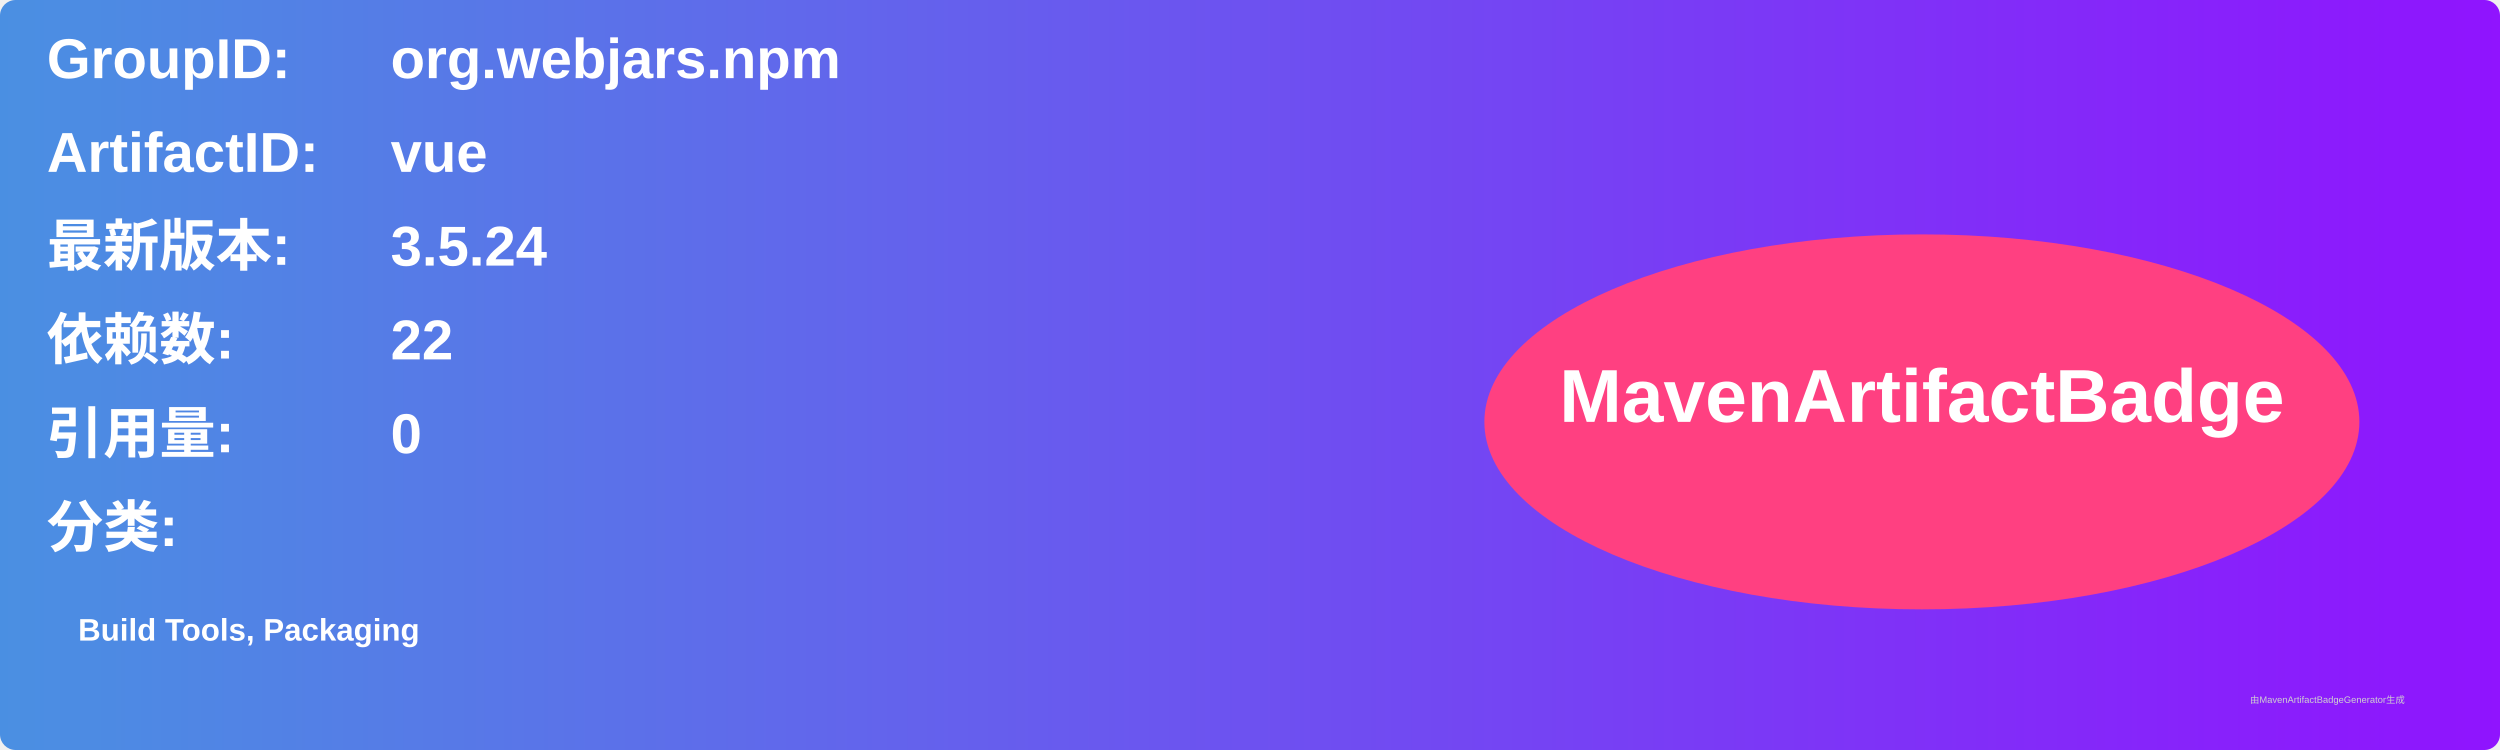
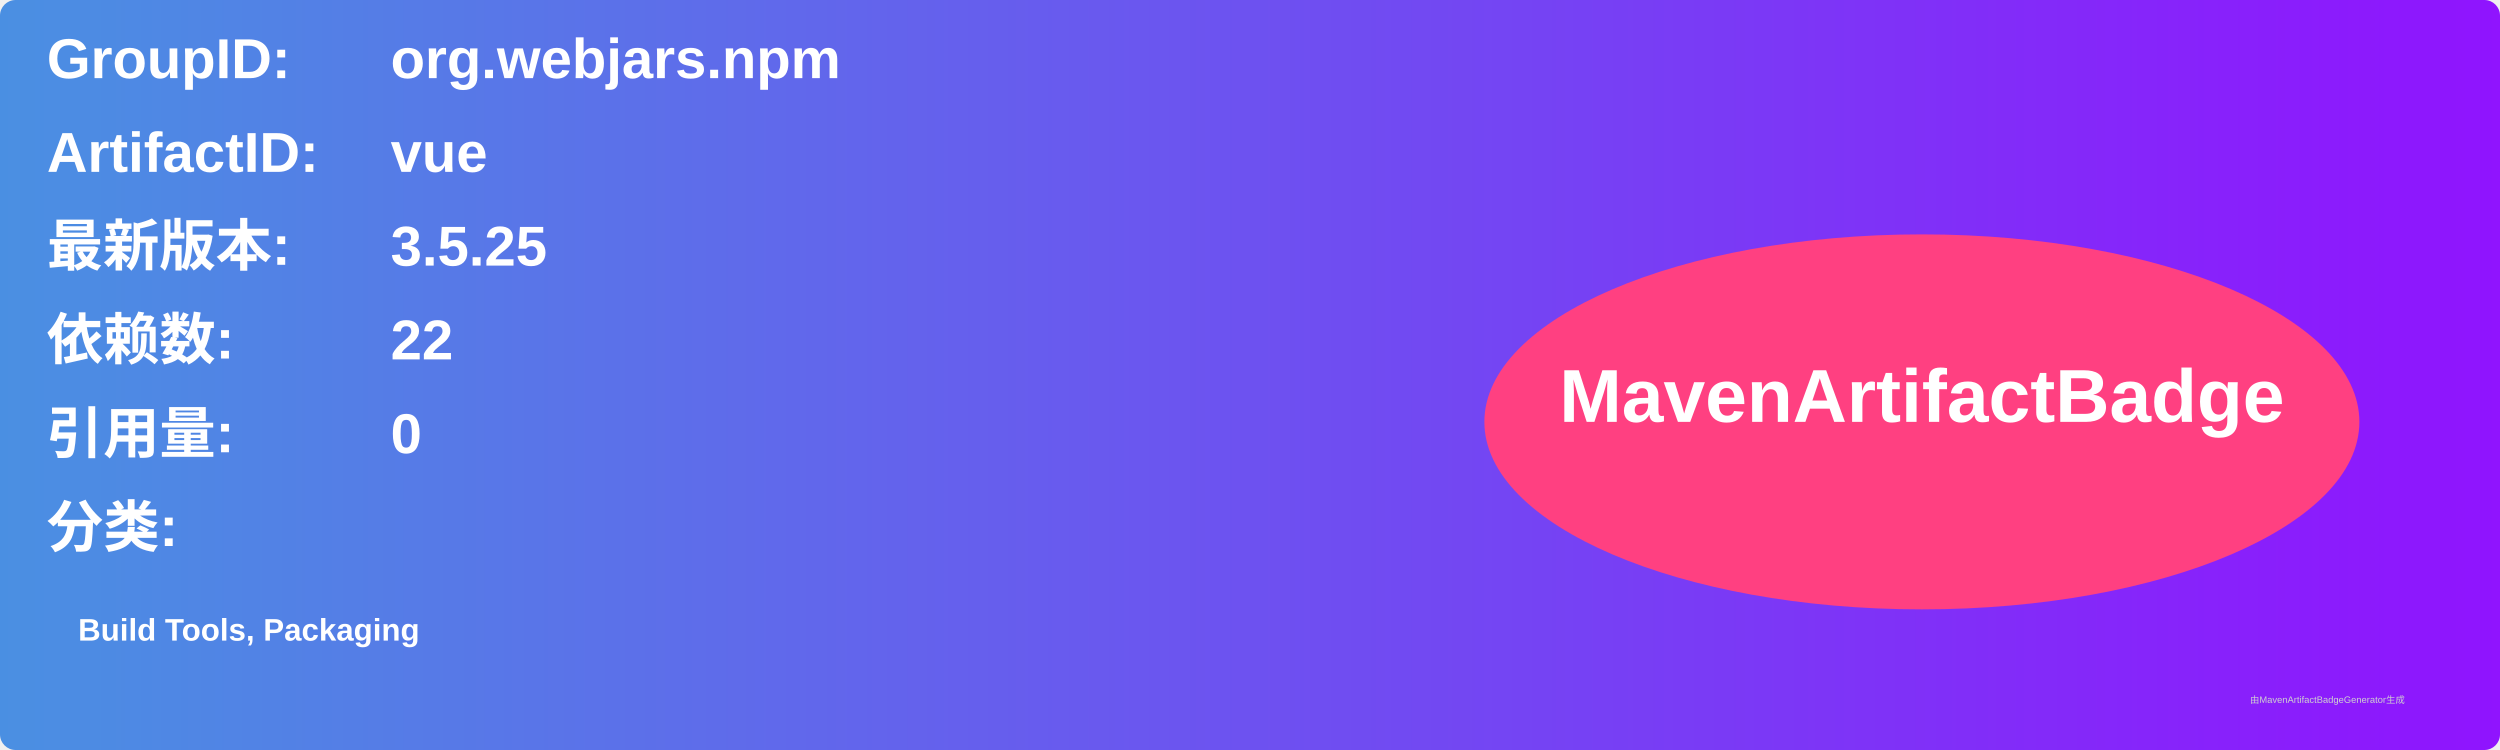
<svg xmlns="http://www.w3.org/2000/svg" width="800" height="240" viewBox="0 0 800 240">
  <linearGradient id="grad" x1="0%" y1="0%" x2="100%" y2="0%">
    <stop offset="0%" stop-color="#4a90e2" />
    <stop offset="100%" stop-color="#9013fe" />
  </linearGradient>
  <rect width="100%" height="100%" rx="5" ry="5" fill="url(#grad)" />
  <g transform="translate(15, 15)">
    <text x="0" y="10" font-family="Arial" font-size="18" fill="white" font-weight="bold" width="260">GroupID:</text>
    <text x="110" y="10" font-family="Arial" font-size="18" fill="white" font-weight="bold" width="460">org.webjars.npm</text>
    <text x="0" y="40" font-family="Arial" font-size="18" fill="white" font-weight="bold" width="260">ArtifactID:</text>
    <text x="110" y="40" font-family="Arial" font-size="18" fill="white" font-weight="bold" width="460">vue</text>
    <text x="0" y="70" font-family="Arial" font-size="18" fill="white" font-weight="bold">最新版本:</text>
    <text x="110" y="70" font-family="Arial" font-size="18" fill="white" font-weight="bold">
-       <tspan font-weight="bold">3.5.24</tspan>
+       <tspan font-weight="bold">3.5.25</tspan>
    </text>
    <text x="0" y="100" font-family="Arial" font-size="18" fill="white" font-weight="bold">依赖数: </text>
    <text x="110" y="100" font-family="Arial" font-size="18" fill="white">
      <tspan font-weight="bold">22</tspan>
    </text>
    <text x="0" y="130" font-family="Arial" font-size="18" fill="white" font-weight="bold">引用量: </text>
    <text x="110" y="130" font-family="Arial" font-size="18" fill="white">
      <tspan font-weight="bold">0</tspan>
    </text>
    <text x="0" y="160" font-family="Arial" font-size="18" fill="white" font-weight="bold">分类:</text>
    <text x="10" y="190" font-family="Arial" font-size="10" fill="white">
      <tspan font-weight="bold">Build Tools, Packaging</tspan>
    </text>
    <ellipse cx="600" cy="120" rx="140" ry="60" fill="#ff4081" />
    <text x="600" y="120" text-anchor="middle" font-family="Arial" font-size="24" fill="white" font-weight="bold">MavenArtifactBadge</text>
  </g>
  <text x="720" y="225" font-family="Arial" font-size="3" fill="#d0d0d0">由MavenArtifactBadgeGenerator生成</text>
</svg>
